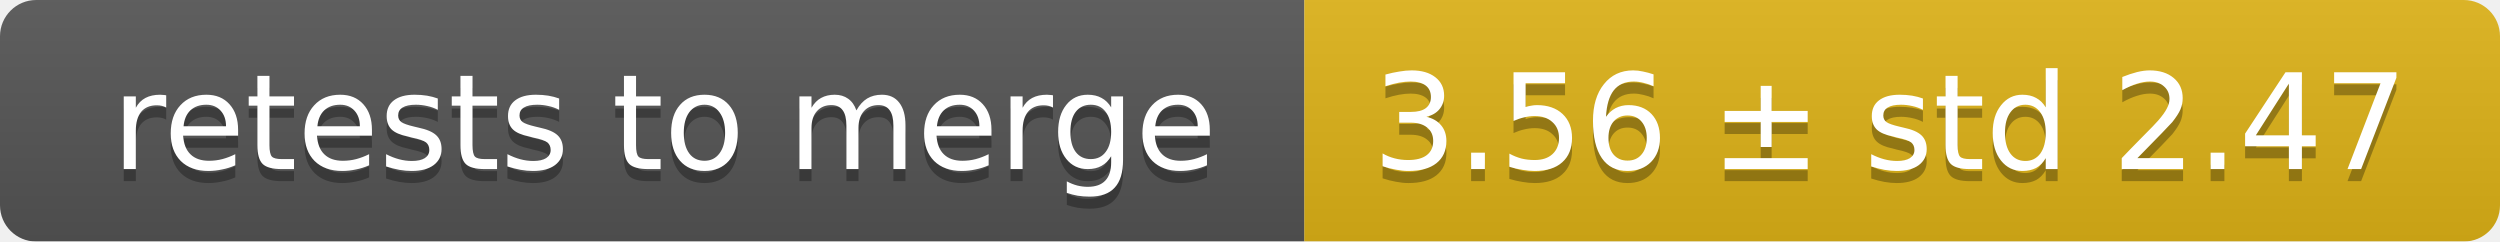
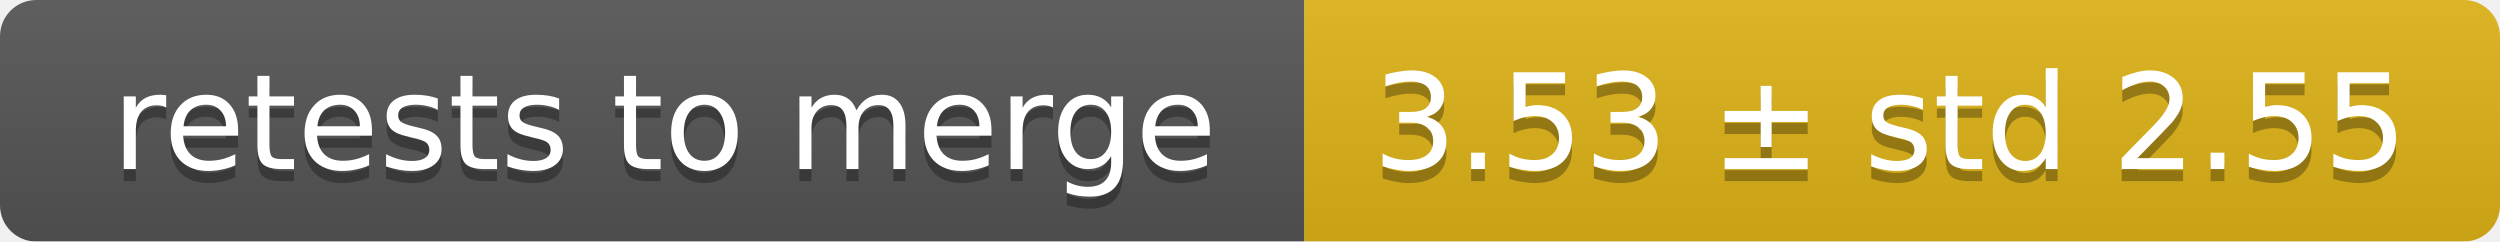
<svg xmlns="http://www.w3.org/2000/svg" width="207" height="20">
  <linearGradient id="smooth" x2="0" y2="100%">
    <stop offset="0" stop-color="#bbb" stop-opacity=".1" />
    <stop offset="1" stop-opacity=".1" />
  </linearGradient>
  <mask id="round">
    <rect width="207" height="20" rx="3" fill="#fff" />
  </mask>
  <g mask="url(#round)">
    <rect width="108" height="20" fill="#555" />
    <rect x="108" width="99" height="20" fill="#dfb317" />
    <rect width="207" height="20" fill="url(#smooth)" />
  </g>
  <g fill="#fff" text-anchor="middle" font-family="DejaVu Sans,Verdana,Geneva,sans-serif" font-size="11">
    <text x="55" y="15" fill="#010101" fill-opacity=".3">retests to merge</text>
    <text x="55" y="14">retests to merge</text>
-     <text x="156.5" y="15" fill="#010101" fill-opacity=".3">3.56 ± std 2.47</text>
-     <text x="156.5" y="14">3.56 ± std 2.47</text>
+     <text x="156.5" y="15" fill="#010101" fill-opacity=".3">3.53 ± std 2.55</text>
+     <text x="156.5" y="14">3.53 ± std 2.55</text>
  </g>
</svg>
